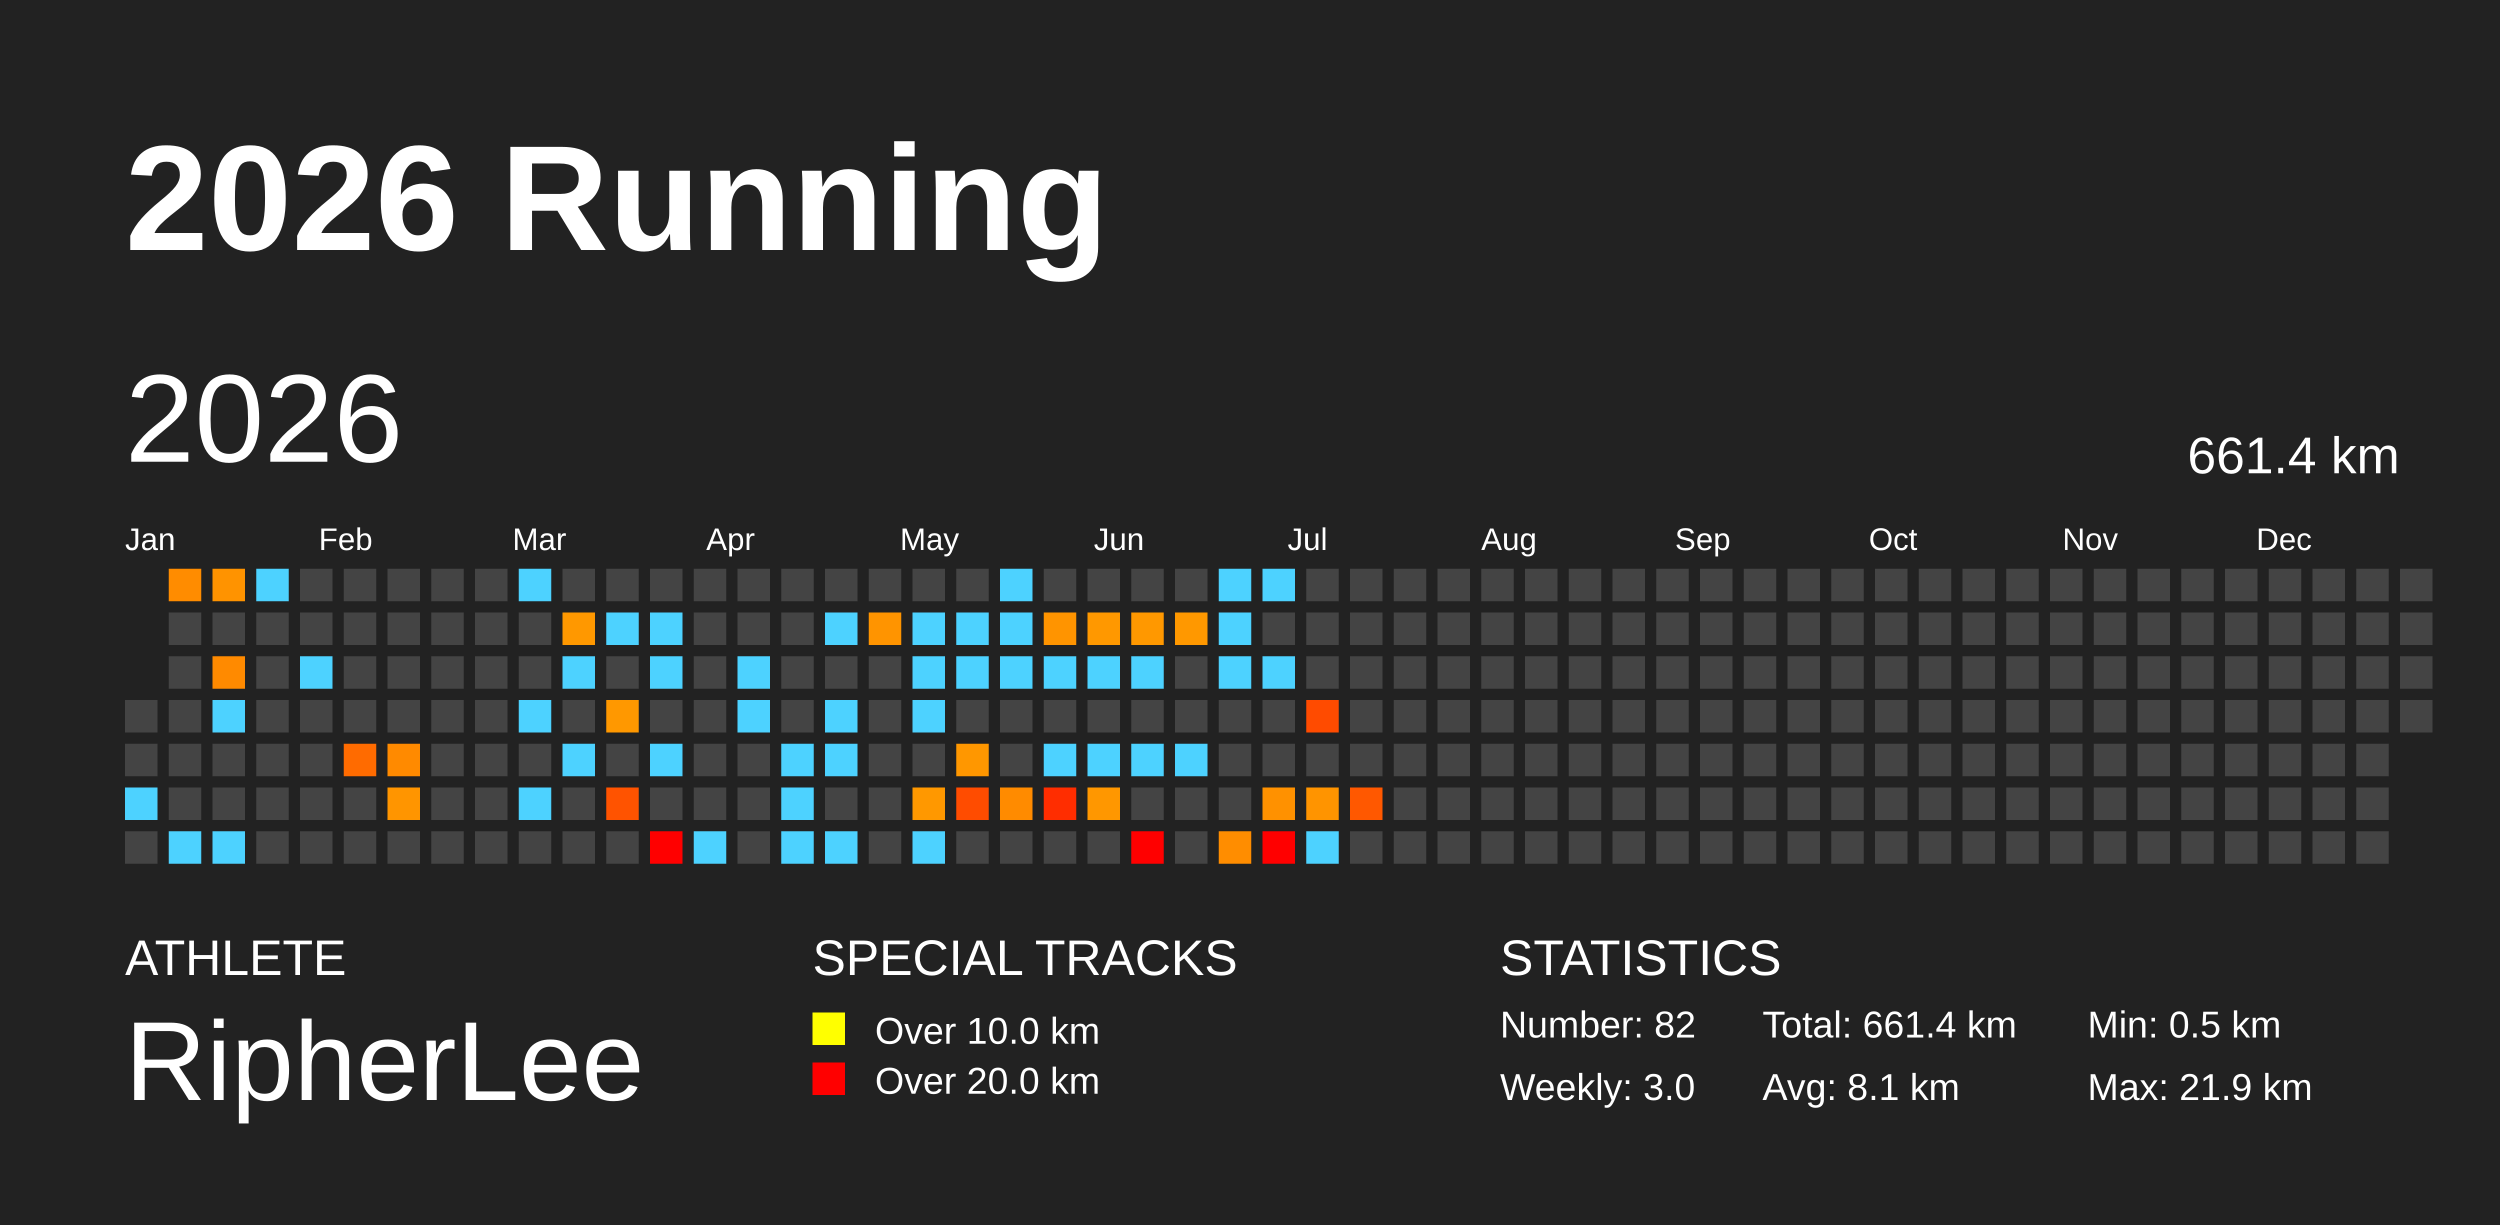
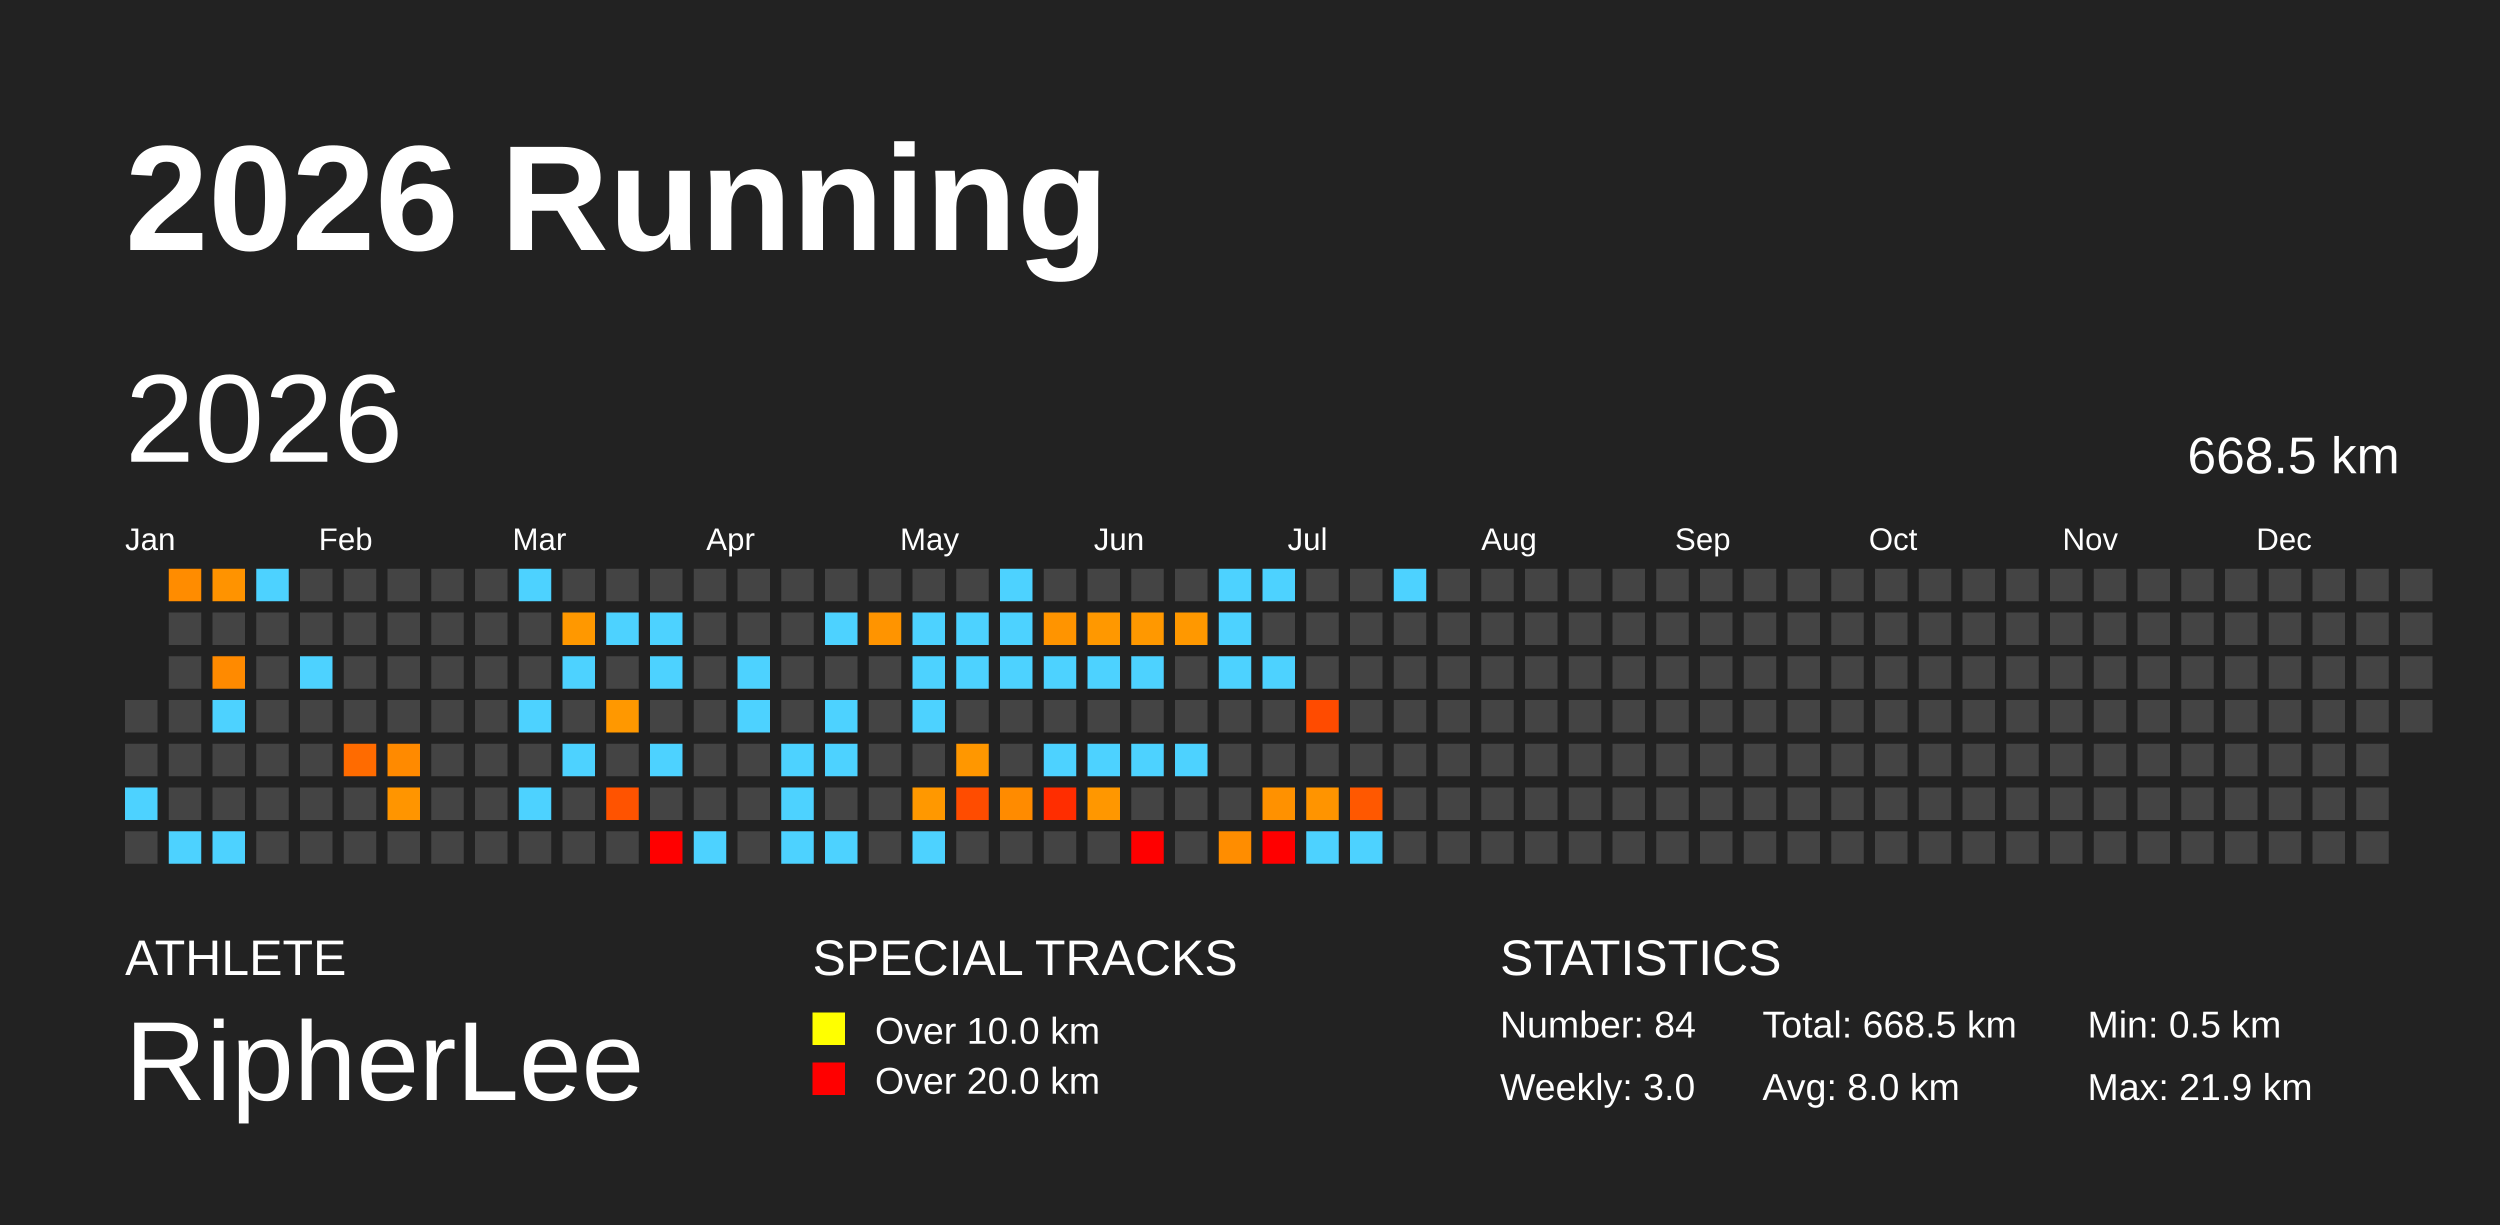
<svg xmlns="http://www.w3.org/2000/svg" baseProfile="full" height="98mm" version="1.1" viewBox="0,0,200,98" width="200mm">
  <defs />
  <rect fill="#222222" height="98" width="200" x="0" y="0" />
  <text fill="#FFFFFF" style="font-size:12px; font-family:Arial; font-weight:bold;" x="10" y="20">2026 Running</text>
  <text fill="#FFFFFF" style="font-size:4px; font-family:Arial" x="10" y="78">ATHLETE</text>
  <text fill="#FFFFFF" style="font-size:9px; font-family:Arial" x="10" y="88">RipherLee</text>
  <text fill="#FFFFFF" style="font-size:4px; font-family:Arial" x="65" y="78">SPECIAL TRACKS</text>
  <rect fill="yellow" height="2.6" width="2.6" x="65" y="81" />
  <text fill="#FFFFFF" style="font-size:3px; font-family:Arial" x="70" y="83.5">Over 10.0 km</text>
  <rect fill="red" height="2.6" width="2.6" x="65" y="85" />
  <text fill="#FFFFFF" style="font-size:3px; font-family:Arial" x="70" y="87.5">Over 20.0 km</text>
  <text fill="#FFFFFF" style="font-size:4px; font-family:Arial" x="120" y="78">STATISTICS</text>
-   <text fill="#FFFFFF" style="font-size:3px; font-family:Arial" x="120" y="83">Number: 82</text>
+   <text fill="#FFFFFF" style="font-size:3px; font-family:Arial" x="120" y="83">Number: 84</text>
  <text fill="#FFFFFF" style="font-size:3px; font-family:Arial" x="120" y="88">Weekly: 3.0</text>
-   <text fill="#FFFFFF" style="font-size:3px; font-family:Arial" x="141" y="83">Total: 661.4 km</text>
-   <text fill="#FFFFFF" style="font-size:3px; font-family:Arial" x="141" y="88">Avg: 8.1 km</text>
+   <text fill="#FFFFFF" style="font-size:3px; font-family:Arial" x="141" y="83">Total: 668.5 km</text>
+   <text fill="#FFFFFF" style="font-size:3px; font-family:Arial" x="141" y="88">Avg: 8.0 km</text>
  <text fill="#FFFFFF" style="font-size:3px; font-family:Arial" x="167" y="83">Min: 0.5 km</text>
  <text fill="#FFFFFF" style="font-size:3px; font-family:Arial" x="167" y="88">Max: 21.9 km</text>
  <text dominant-baseline="hanging" fill="#FFFFFF" style="font-size:10.0px; font-family:Arial;" x="10" y="30">2026</text>
-   <text dominant-baseline="hanging" fill="#FFFFFF" style="font-size:4.125px; font-family:Arial;" x="175" y="35">661.4 km</text>
+   <text dominant-baseline="hanging" fill="#FFFFFF" style="font-size:4.125px; font-family:Arial;" x="175" y="35">668.5 km</text>
  <text fill="#FFFFFF" style="font-size:2.5px; font-family:Arial" x="10.0" y="44">Jan</text>
  <text fill="#FFFFFF" style="font-size:2.5px; font-family:Arial" x="25.5" y="44">Feb</text>
  <text fill="#FFFFFF" style="font-size:2.5px; font-family:Arial" x="41.0" y="44">Mar</text>
  <text fill="#FFFFFF" style="font-size:2.5px; font-family:Arial" x="56.5" y="44">Apr</text>
  <text fill="#FFFFFF" style="font-size:2.5px; font-family:Arial" x="72.0" y="44">May</text>
  <text fill="#FFFFFF" style="font-size:2.5px; font-family:Arial" x="87.5" y="44">Jun</text>
  <text fill="#FFFFFF" style="font-size:2.5px; font-family:Arial" x="103.0" y="44">Jul</text>
  <text fill="#FFFFFF" style="font-size:2.5px; font-family:Arial" x="118.5" y="44">Aug</text>
  <text fill="#FFFFFF" style="font-size:2.5px; font-family:Arial" x="134.0" y="44">Sep</text>
  <text fill="#FFFFFF" style="font-size:2.5px; font-family:Arial" x="149.5" y="44">Oct</text>
  <text fill="#FFFFFF" style="font-size:2.5px; font-family:Arial" x="165.0" y="44">Nov</text>
  <text fill="#FFFFFF" style="font-size:2.5px; font-family:Arial" x="180.5" y="44">Dec</text>
  <rect fill="#444444" height="2.6" width="2.6" x="10.0" y="56.0" />
  <rect fill="#444444" height="2.6" width="2.6" x="10.0" y="59.5" />
  <rect fill="#4dd2ff" height="2.6" width="2.6" x="10.0" y="63.0" />
  <rect fill="#444444" height="2.6" width="2.6" x="10.0" y="66.5" />
  <rect fill="#ff8c00" height="2.6" width="2.6" x="13.5" y="45.5" />
  <rect fill="#444444" height="2.6" width="2.6" x="13.5" y="49.0" />
  <rect fill="#444444" height="2.6" width="2.6" x="13.5" y="52.5" />
  <rect fill="#444444" height="2.6" width="2.6" x="13.5" y="56.0" />
  <rect fill="#444444" height="2.6" width="2.6" x="13.5" y="59.5" />
  <rect fill="#444444" height="2.6" width="2.6" x="13.5" y="63.0" />
  <rect fill="#4dd2ff" height="2.6" width="2.6" x="13.5" y="66.5" />
  <rect fill="#ff9300" height="2.6" width="2.6" x="17.0" y="45.5" />
  <rect fill="#444444" height="2.6" width="2.6" x="17.0" y="49.0" />
  <rect fill="#ff8a00" height="2.6" width="2.6" x="17.0" y="52.5" />
  <rect fill="#4dd2ff" height="2.6" width="2.6" x="17.0" y="56.0" />
  <rect fill="#444444" height="2.6" width="2.6" x="17.0" y="59.5" />
  <rect fill="#444444" height="2.6" width="2.6" x="17.0" y="63.0" />
  <rect fill="#4dd2ff" height="2.6" width="2.6" x="17.0" y="66.5" />
  <rect fill="#4dd2ff" height="2.6" width="2.6" x="20.5" y="45.5" />
  <rect fill="#444444" height="2.6" width="2.6" x="20.5" y="49.0" />
  <rect fill="#444444" height="2.6" width="2.6" x="20.5" y="52.5" />
  <rect fill="#444444" height="2.6" width="2.6" x="20.5" y="56.0" />
  <rect fill="#444444" height="2.6" width="2.6" x="20.5" y="59.5" />
  <rect fill="#444444" height="2.6" width="2.6" x="20.5" y="63.0" />
  <rect fill="#444444" height="2.6" width="2.6" x="20.5" y="66.5" />
  <rect fill="#444444" height="2.6" width="2.6" x="24.0" y="45.5" />
  <rect fill="#444444" height="2.6" width="2.6" x="24.0" y="49.0" />
  <rect fill="#4dd2ff" height="2.6" width="2.6" x="24.0" y="52.5" />
  <rect fill="#444444" height="2.6" width="2.6" x="24.0" y="56.0" />
  <rect fill="#444444" height="2.6" width="2.6" x="24.0" y="59.5" />
  <rect fill="#444444" height="2.6" width="2.6" x="24.0" y="63.0" />
  <rect fill="#444444" height="2.6" width="2.6" x="24.0" y="66.5" />
  <rect fill="#444444" height="2.6" width="2.6" x="27.5" y="45.5" />
  <rect fill="#444444" height="2.6" width="2.6" x="27.5" y="49.0" />
  <rect fill="#444444" height="2.6" width="2.6" x="27.5" y="52.5" />
  <rect fill="#444444" height="2.6" width="2.6" x="27.5" y="56.0" />
  <rect fill="#ff6b00" height="2.6" width="2.6" x="27.5" y="59.5" />
  <rect fill="#444444" height="2.6" width="2.6" x="27.5" y="63.0" />
  <rect fill="#444444" height="2.6" width="2.6" x="27.5" y="66.5" />
  <rect fill="#444444" height="2.6" width="2.6" x="31.0" y="45.5" />
  <rect fill="#444444" height="2.6" width="2.6" x="31.0" y="49.0" />
  <rect fill="#444444" height="2.6" width="2.6" x="31.0" y="52.5" />
  <rect fill="#444444" height="2.6" width="2.6" x="31.0" y="56.0" />
  <rect fill="#ff8a00" height="2.6" width="2.6" x="31.0" y="59.5" />
  <rect fill="#ff9500" height="2.6" width="2.6" x="31.0" y="63.0" />
  <rect fill="#444444" height="2.6" width="2.6" x="31.0" y="66.5" />
  <rect fill="#444444" height="2.6" width="2.6" x="34.5" y="45.5" />
  <rect fill="#444444" height="2.6" width="2.6" x="34.5" y="49.0" />
  <rect fill="#444444" height="2.6" width="2.6" x="34.5" y="52.5" />
  <rect fill="#444444" height="2.6" width="2.6" x="34.5" y="56.0" />
  <rect fill="#444444" height="2.6" width="2.6" x="34.5" y="59.5" />
  <rect fill="#444444" height="2.6" width="2.6" x="34.5" y="63.0" />
  <rect fill="#444444" height="2.6" width="2.6" x="34.5" y="66.5" />
  <rect fill="#444444" height="2.6" width="2.6" x="38.0" y="45.5" />
  <rect fill="#444444" height="2.6" width="2.6" x="38.0" y="49.0" />
  <rect fill="#444444" height="2.6" width="2.6" x="38.0" y="52.5" />
  <rect fill="#444444" height="2.6" width="2.6" x="38.0" y="56.0" />
  <rect fill="#444444" height="2.6" width="2.6" x="38.0" y="59.5" />
  <rect fill="#444444" height="2.6" width="2.6" x="38.0" y="63.0" />
  <rect fill="#444444" height="2.6" width="2.6" x="38.0" y="66.5" />
  <rect fill="#4dd2ff" height="2.6" width="2.6" x="41.5" y="45.5" />
  <rect fill="#444444" height="2.6" width="2.6" x="41.5" y="49.0" />
  <rect fill="#444444" height="2.6" width="2.6" x="41.5" y="52.5" />
  <rect fill="#4dd2ff" height="2.6" width="2.6" x="41.5" y="56.0" />
  <rect fill="#444444" height="2.6" width="2.6" x="41.5" y="59.5" />
  <rect fill="#4dd2ff" height="2.6" width="2.6" x="41.5" y="63.0" />
  <rect fill="#444444" height="2.6" width="2.6" x="41.5" y="66.5" />
  <rect fill="#444444" height="2.6" width="2.6" x="45.0" y="45.5" />
  <rect fill="#ff9800" height="2.6" width="2.6" x="45.0" y="49.0" />
  <rect fill="#4dd2ff" height="2.6" width="2.6" x="45.0" y="52.5" />
  <rect fill="#444444" height="2.6" width="2.6" x="45.0" y="56.0" />
  <rect fill="#4dd2ff" height="2.6" width="2.6" x="45.0" y="59.5" />
  <rect fill="#444444" height="2.6" width="2.6" x="45.0" y="63.0" />
  <rect fill="#444444" height="2.6" width="2.6" x="45.0" y="66.5" />
  <rect fill="#444444" height="2.6" width="2.6" x="48.5" y="45.5" />
  <rect fill="#4dd2ff" height="2.6" width="2.6" x="48.5" y="49.0" />
  <rect fill="#444444" height="2.6" width="2.6" x="48.5" y="52.5" />
  <rect fill="#ff9800" height="2.6" width="2.6" x="48.5" y="56.0" />
  <rect fill="#444444" height="2.6" width="2.6" x="48.5" y="59.5" />
  <rect fill="#ff5300" height="2.6" width="2.6" x="48.5" y="63.0" />
  <rect fill="#444444" height="2.6" width="2.6" x="48.5" y="66.5" />
  <rect fill="#444444" height="2.6" width="2.6" x="52.0" y="45.5" />
  <rect fill="#4dd2ff" height="2.6" width="2.6" x="52.0" y="49.0" />
  <rect fill="#4dd2ff" height="2.6" width="2.6" x="52.0" y="52.5" />
  <rect fill="#444444" height="2.6" width="2.6" x="52.0" y="56.0" />
  <rect fill="#4dd2ff" height="2.6" width="2.6" x="52.0" y="59.5" />
  <rect fill="#444444" height="2.6" width="2.6" x="52.0" y="63.0" />
  <rect fill="red" height="2.6" width="2.6" x="52.0" y="66.5" />
  <rect fill="#444444" height="2.6" width="2.6" x="55.5" y="45.5" />
  <rect fill="#444444" height="2.6" width="2.6" x="55.5" y="49.0" />
  <rect fill="#444444" height="2.6" width="2.6" x="55.5" y="52.5" />
  <rect fill="#444444" height="2.6" width="2.6" x="55.5" y="56.0" />
  <rect fill="#444444" height="2.6" width="2.6" x="55.5" y="59.5" />
  <rect fill="#444444" height="2.6" width="2.6" x="55.5" y="63.0" />
  <rect fill="#4dd2ff" height="2.6" width="2.6" x="55.5" y="66.5" />
  <rect fill="#444444" height="2.6" width="2.6" x="59.0" y="45.5" />
  <rect fill="#444444" height="2.6" width="2.6" x="59.0" y="49.0" />
  <rect fill="#4dd2ff" height="2.6" width="2.6" x="59.0" y="52.5" />
  <rect fill="#4dd2ff" height="2.6" width="2.6" x="59.0" y="56.0" />
  <rect fill="#444444" height="2.6" width="2.6" x="59.0" y="59.5" />
  <rect fill="#444444" height="2.6" width="2.6" x="59.0" y="63.0" />
  <rect fill="#444444" height="2.6" width="2.6" x="59.0" y="66.5" />
  <rect fill="#444444" height="2.6" width="2.6" x="62.5" y="45.5" />
  <rect fill="#444444" height="2.6" width="2.6" x="62.5" y="49.0" />
  <rect fill="#444444" height="2.6" width="2.6" x="62.5" y="52.5" />
  <rect fill="#444444" height="2.6" width="2.6" x="62.5" y="56.0" />
  <rect fill="#4dd2ff" height="2.6" width="2.6" x="62.5" y="59.5" />
  <rect fill="#4dd2ff" height="2.6" width="2.6" x="62.5" y="63.0" />
  <rect fill="#4dd2ff" height="2.6" width="2.6" x="62.5" y="66.5" />
  <rect fill="#444444" height="2.6" width="2.6" x="66.0" y="45.5" />
  <rect fill="#4dd2ff" height="2.6" width="2.6" x="66.0" y="49.0" />
  <rect fill="#444444" height="2.6" width="2.6" x="66.0" y="52.5" />
  <rect fill="#4dd2ff" height="2.6" width="2.6" x="66.0" y="56.0" />
  <rect fill="#4dd2ff" height="2.6" width="2.6" x="66.0" y="59.5" />
  <rect fill="#444444" height="2.6" width="2.6" x="66.0" y="63.0" />
  <rect fill="#4dd2ff" height="2.6" width="2.6" x="66.0" y="66.5" />
  <rect fill="#444444" height="2.6" width="2.6" x="69.5" y="45.5" />
  <rect fill="#ff9400" height="2.6" width="2.6" x="69.5" y="49.0" />
  <rect fill="#444444" height="2.6" width="2.6" x="69.5" y="52.5" />
  <rect fill="#444444" height="2.6" width="2.6" x="69.5" y="56.0" />
  <rect fill="#444444" height="2.6" width="2.6" x="69.5" y="59.5" />
  <rect fill="#444444" height="2.6" width="2.6" x="69.5" y="63.0" />
  <rect fill="#444444" height="2.6" width="2.6" x="69.5" y="66.5" />
  <rect fill="#444444" height="2.6" width="2.6" x="73.0" y="45.5" />
  <rect fill="#4dd2ff" height="2.6" width="2.6" x="73.0" y="49.0" />
  <rect fill="#4dd2ff" height="2.6" width="2.6" x="73.0" y="52.5" />
  <rect fill="#4dd2ff" height="2.6" width="2.6" x="73.0" y="56.0" />
  <rect fill="#444444" height="2.6" width="2.6" x="73.0" y="59.5" />
  <rect fill="#ff9800" height="2.6" width="2.6" x="73.0" y="63.0" />
  <rect fill="#4dd2ff" height="2.6" width="2.6" x="73.0" y="66.5" />
  <rect fill="#444444" height="2.6" width="2.6" x="76.5" y="45.5" />
  <rect fill="#4dd2ff" height="2.6" width="2.6" x="76.5" y="49.0" />
  <rect fill="#4dd2ff" height="2.6" width="2.6" x="76.5" y="52.5" />
  <rect fill="#444444" height="2.6" width="2.6" x="76.5" y="56.0" />
  <rect fill="#ff9700" height="2.6" width="2.6" x="76.5" y="59.5" />
  <rect fill="#ff4c00" height="2.6" width="2.6" x="76.5" y="63.0" />
  <rect fill="#444444" height="2.6" width="2.6" x="76.5" y="66.5" />
  <rect fill="#4dd2ff" height="2.6" width="2.6" x="80.0" y="45.5" />
  <rect fill="#4dd2ff" height="2.6" width="2.6" x="80.0" y="49.0" />
  <rect fill="#4dd2ff" height="2.6" width="2.6" x="80.0" y="52.5" />
  <rect fill="#444444" height="2.6" width="2.6" x="80.0" y="56.0" />
  <rect fill="#444444" height="2.6" width="2.6" x="80.0" y="59.5" />
  <rect fill="#ff8b00" height="2.6" width="2.6" x="80.0" y="63.0" />
  <rect fill="#444444" height="2.6" width="2.6" x="80.0" y="66.5" />
  <rect fill="#444444" height="2.6" width="2.6" x="83.5" y="45.5" />
  <rect fill="#ff9400" height="2.6" width="2.6" x="83.5" y="49.0" />
  <rect fill="#4dd2ff" height="2.6" width="2.6" x="83.5" y="52.5" />
  <rect fill="#444444" height="2.6" width="2.6" x="83.5" y="56.0" />
  <rect fill="#4dd2ff" height="2.6" width="2.6" x="83.5" y="59.5" />
  <rect fill="#ff2d00" height="2.6" width="2.6" x="83.5" y="63.0" />
  <rect fill="#444444" height="2.6" width="2.6" x="83.5" y="66.5" />
  <rect fill="#444444" height="2.6" width="2.6" x="87.0" y="45.5" />
  <rect fill="#ff9800" height="2.6" width="2.6" x="87.0" y="49.0" />
  <rect fill="#4dd2ff" height="2.6" width="2.6" x="87.0" y="52.5" />
  <rect fill="#444444" height="2.6" width="2.6" x="87.0" y="56.0" />
  <rect fill="#4dd2ff" height="2.6" width="2.6" x="87.0" y="59.5" />
  <rect fill="#ff9700" height="2.6" width="2.6" x="87.0" y="63.0" />
  <rect fill="#444444" height="2.6" width="2.6" x="87.0" y="66.5" />
  <rect fill="#444444" height="2.6" width="2.6" x="90.5" y="45.5" />
  <rect fill="#ff9800" height="2.6" width="2.6" x="90.5" y="49.0" />
  <rect fill="#4dd2ff" height="2.6" width="2.6" x="90.5" y="52.5" />
  <rect fill="#444444" height="2.6" width="2.6" x="90.5" y="56.0" />
  <rect fill="#4dd2ff" height="2.6" width="2.6" x="90.5" y="59.5" />
  <rect fill="#444444" height="2.6" width="2.6" x="90.5" y="63.0" />
  <rect fill="red" height="2.6" width="2.6" x="90.5" y="66.5" />
  <rect fill="#444444" height="2.6" width="2.6" x="94.0" y="45.5" />
  <rect fill="#ff9800" height="2.6" width="2.6" x="94.0" y="49.0" />
  <rect fill="#444444" height="2.6" width="2.6" x="94.0" y="52.5" />
  <rect fill="#444444" height="2.6" width="2.6" x="94.0" y="56.0" />
  <rect fill="#4dd2ff" height="2.6" width="2.6" x="94.0" y="59.5" />
  <rect fill="#444444" height="2.6" width="2.6" x="94.0" y="63.0" />
  <rect fill="#444444" height="2.6" width="2.6" x="94.0" y="66.5" />
  <rect fill="#4dd2ff" height="2.6" width="2.6" x="97.5" y="45.5" />
  <rect fill="#4dd2ff" height="2.6" width="2.6" x="97.5" y="49.0" />
  <rect fill="#4dd2ff" height="2.6" width="2.6" x="97.5" y="52.5" />
  <rect fill="#444444" height="2.6" width="2.6" x="97.5" y="56.0" />
  <rect fill="#444444" height="2.6" width="2.6" x="97.5" y="59.5" />
  <rect fill="#444444" height="2.6" width="2.6" x="97.5" y="63.0" />
  <rect fill="#ff8d00" height="2.6" width="2.6" x="97.5" y="66.5" />
  <rect fill="#4dd2ff" height="2.6" width="2.6" x="101.0" y="45.5" />
  <rect fill="#444444" height="2.6" width="2.6" x="101.0" y="49.0" />
  <rect fill="#4dd2ff" height="2.6" width="2.6" x="101.0" y="52.5" />
  <rect fill="#444444" height="2.6" width="2.6" x="101.0" y="56.0" />
  <rect fill="#444444" height="2.6" width="2.6" x="101.0" y="59.5" />
  <rect fill="#ff9100" height="2.6" width="2.6" x="101.0" y="63.0" />
  <rect fill="red" height="2.6" width="2.6" x="101.0" y="66.5" />
  <rect fill="#444444" height="2.6" width="2.6" x="104.5" y="45.5" />
  <rect fill="#444444" height="2.6" width="2.6" x="104.5" y="49.0" />
  <rect fill="#444444" height="2.6" width="2.6" x="104.5" y="52.5" />
  <rect fill="#ff4b00" height="2.6" width="2.6" x="104.5" y="56.0" />
  <rect fill="#444444" height="2.6" width="2.6" x="104.5" y="59.5" />
  <rect fill="#ff9400" height="2.6" width="2.6" x="104.5" y="63.0" />
  <rect fill="#4dd2ff" height="2.6" width="2.6" x="104.5" y="66.5" />
  <rect fill="#444444" height="2.6" width="2.6" x="108.0" y="45.5" />
  <rect fill="#444444" height="2.6" width="2.6" x="108.0" y="49.0" />
  <rect fill="#444444" height="2.6" width="2.6" x="108.0" y="52.5" />
  <rect fill="#444444" height="2.6" width="2.6" x="108.0" y="56.0" />
  <rect fill="#444444" height="2.6" width="2.6" x="108.0" y="59.5" />
  <rect fill="#ff5800" height="2.6" width="2.6" x="108.0" y="63.0" />
-   <rect fill="#444444" height="2.6" width="2.6" x="108.0" y="66.5" />
-   <rect fill="#444444" height="2.6" width="2.6" x="111.5" y="45.5" />
+   <rect fill="#4dd2ff" height="2.6" width="2.6" x="108.0" y="66.5" />
+   <rect fill="#4dd2ff" height="2.6" width="2.6" x="111.5" y="45.5" />
  <rect fill="#444444" height="2.6" width="2.6" x="111.5" y="49.0" />
  <rect fill="#444444" height="2.6" width="2.6" x="111.5" y="52.5" />
  <rect fill="#444444" height="2.6" width="2.6" x="111.5" y="56.0" />
  <rect fill="#444444" height="2.6" width="2.6" x="111.5" y="59.5" />
  <rect fill="#444444" height="2.6" width="2.6" x="111.5" y="63.0" />
  <rect fill="#444444" height="2.6" width="2.6" x="111.5" y="66.5" />
  <rect fill="#444444" height="2.6" width="2.6" x="115.0" y="45.5" />
  <rect fill="#444444" height="2.6" width="2.6" x="115.0" y="49.0" />
  <rect fill="#444444" height="2.6" width="2.6" x="115.0" y="52.5" />
  <rect fill="#444444" height="2.6" width="2.6" x="115.0" y="56.0" />
  <rect fill="#444444" height="2.6" width="2.6" x="115.0" y="59.5" />
  <rect fill="#444444" height="2.6" width="2.6" x="115.0" y="63.0" />
  <rect fill="#444444" height="2.6" width="2.6" x="115.0" y="66.5" />
  <rect fill="#444444" height="2.6" width="2.6" x="118.5" y="45.5" />
  <rect fill="#444444" height="2.6" width="2.6" x="118.5" y="49.0" />
  <rect fill="#444444" height="2.6" width="2.6" x="118.5" y="52.5" />
  <rect fill="#444444" height="2.6" width="2.6" x="118.5" y="56.0" />
  <rect fill="#444444" height="2.6" width="2.6" x="118.5" y="59.5" />
  <rect fill="#444444" height="2.6" width="2.6" x="118.5" y="63.0" />
  <rect fill="#444444" height="2.6" width="2.6" x="118.5" y="66.5" />
  <rect fill="#444444" height="2.6" width="2.6" x="122.0" y="45.5" />
  <rect fill="#444444" height="2.6" width="2.6" x="122.0" y="49.0" />
  <rect fill="#444444" height="2.6" width="2.6" x="122.0" y="52.5" />
  <rect fill="#444444" height="2.6" width="2.6" x="122.0" y="56.0" />
  <rect fill="#444444" height="2.6" width="2.6" x="122.0" y="59.5" />
  <rect fill="#444444" height="2.6" width="2.6" x="122.0" y="63.0" />
  <rect fill="#444444" height="2.6" width="2.6" x="122.0" y="66.5" />
  <rect fill="#444444" height="2.6" width="2.6" x="125.5" y="45.5" />
  <rect fill="#444444" height="2.6" width="2.6" x="125.5" y="49.0" />
  <rect fill="#444444" height="2.6" width="2.6" x="125.5" y="52.5" />
  <rect fill="#444444" height="2.6" width="2.6" x="125.5" y="56.0" />
  <rect fill="#444444" height="2.6" width="2.6" x="125.5" y="59.5" />
  <rect fill="#444444" height="2.6" width="2.6" x="125.5" y="63.0" />
  <rect fill="#444444" height="2.6" width="2.6" x="125.5" y="66.5" />
  <rect fill="#444444" height="2.6" width="2.6" x="129.0" y="45.5" />
  <rect fill="#444444" height="2.6" width="2.6" x="129.0" y="49.0" />
  <rect fill="#444444" height="2.6" width="2.6" x="129.0" y="52.5" />
  <rect fill="#444444" height="2.6" width="2.6" x="129.0" y="56.0" />
  <rect fill="#444444" height="2.6" width="2.6" x="129.0" y="59.5" />
  <rect fill="#444444" height="2.6" width="2.6" x="129.0" y="63.0" />
  <rect fill="#444444" height="2.6" width="2.6" x="129.0" y="66.5" />
  <rect fill="#444444" height="2.6" width="2.6" x="132.5" y="45.5" />
  <rect fill="#444444" height="2.6" width="2.6" x="132.5" y="49.0" />
  <rect fill="#444444" height="2.6" width="2.6" x="132.5" y="52.5" />
  <rect fill="#444444" height="2.6" width="2.6" x="132.5" y="56.0" />
  <rect fill="#444444" height="2.6" width="2.6" x="132.5" y="59.5" />
  <rect fill="#444444" height="2.6" width="2.6" x="132.5" y="63.0" />
  <rect fill="#444444" height="2.6" width="2.6" x="132.5" y="66.5" />
  <rect fill="#444444" height="2.6" width="2.6" x="136.0" y="45.5" />
  <rect fill="#444444" height="2.6" width="2.6" x="136.0" y="49.0" />
  <rect fill="#444444" height="2.6" width="2.6" x="136.0" y="52.5" />
  <rect fill="#444444" height="2.6" width="2.6" x="136.0" y="56.0" />
  <rect fill="#444444" height="2.6" width="2.6" x="136.0" y="59.5" />
  <rect fill="#444444" height="2.6" width="2.6" x="136.0" y="63.0" />
  <rect fill="#444444" height="2.6" width="2.6" x="136.0" y="66.5" />
  <rect fill="#444444" height="2.6" width="2.6" x="139.5" y="45.5" />
  <rect fill="#444444" height="2.6" width="2.6" x="139.5" y="49.0" />
  <rect fill="#444444" height="2.6" width="2.6" x="139.5" y="52.5" />
  <rect fill="#444444" height="2.6" width="2.6" x="139.5" y="56.0" />
  <rect fill="#444444" height="2.6" width="2.6" x="139.5" y="59.5" />
  <rect fill="#444444" height="2.6" width="2.6" x="139.5" y="63.0" />
  <rect fill="#444444" height="2.6" width="2.6" x="139.5" y="66.5" />
  <rect fill="#444444" height="2.6" width="2.6" x="143.0" y="45.5" />
  <rect fill="#444444" height="2.6" width="2.6" x="143.0" y="49.0" />
  <rect fill="#444444" height="2.6" width="2.6" x="143.0" y="52.5" />
  <rect fill="#444444" height="2.6" width="2.6" x="143.0" y="56.0" />
  <rect fill="#444444" height="2.6" width="2.6" x="143.0" y="59.5" />
  <rect fill="#444444" height="2.6" width="2.6" x="143.0" y="63.0" />
  <rect fill="#444444" height="2.6" width="2.6" x="143.0" y="66.5" />
  <rect fill="#444444" height="2.6" width="2.6" x="146.5" y="45.5" />
  <rect fill="#444444" height="2.6" width="2.6" x="146.5" y="49.0" />
  <rect fill="#444444" height="2.6" width="2.6" x="146.5" y="52.5" />
  <rect fill="#444444" height="2.6" width="2.6" x="146.5" y="56.0" />
  <rect fill="#444444" height="2.6" width="2.6" x="146.5" y="59.5" />
  <rect fill="#444444" height="2.6" width="2.6" x="146.5" y="63.0" />
  <rect fill="#444444" height="2.6" width="2.6" x="146.5" y="66.5" />
  <rect fill="#444444" height="2.6" width="2.6" x="150.0" y="45.5" />
  <rect fill="#444444" height="2.6" width="2.6" x="150.0" y="49.0" />
  <rect fill="#444444" height="2.6" width="2.6" x="150.0" y="52.5" />
  <rect fill="#444444" height="2.6" width="2.6" x="150.0" y="56.0" />
  <rect fill="#444444" height="2.6" width="2.6" x="150.0" y="59.5" />
  <rect fill="#444444" height="2.6" width="2.6" x="150.0" y="63.0" />
  <rect fill="#444444" height="2.6" width="2.6" x="150.0" y="66.5" />
  <rect fill="#444444" height="2.6" width="2.6" x="153.5" y="45.5" />
  <rect fill="#444444" height="2.6" width="2.6" x="153.5" y="49.0" />
  <rect fill="#444444" height="2.6" width="2.6" x="153.5" y="52.5" />
  <rect fill="#444444" height="2.6" width="2.6" x="153.5" y="56.0" />
  <rect fill="#444444" height="2.6" width="2.6" x="153.5" y="59.5" />
  <rect fill="#444444" height="2.6" width="2.6" x="153.5" y="63.0" />
  <rect fill="#444444" height="2.6" width="2.6" x="153.5" y="66.5" />
  <rect fill="#444444" height="2.6" width="2.6" x="157.0" y="45.5" />
  <rect fill="#444444" height="2.6" width="2.6" x="157.0" y="49.0" />
  <rect fill="#444444" height="2.6" width="2.6" x="157.0" y="52.5" />
  <rect fill="#444444" height="2.6" width="2.6" x="157.0" y="56.0" />
  <rect fill="#444444" height="2.6" width="2.6" x="157.0" y="59.5" />
  <rect fill="#444444" height="2.6" width="2.6" x="157.0" y="63.0" />
  <rect fill="#444444" height="2.6" width="2.6" x="157.0" y="66.5" />
  <rect fill="#444444" height="2.6" width="2.6" x="160.5" y="45.5" />
  <rect fill="#444444" height="2.6" width="2.6" x="160.5" y="49.0" />
  <rect fill="#444444" height="2.6" width="2.6" x="160.5" y="52.5" />
  <rect fill="#444444" height="2.6" width="2.6" x="160.5" y="56.0" />
  <rect fill="#444444" height="2.6" width="2.6" x="160.5" y="59.5" />
  <rect fill="#444444" height="2.6" width="2.6" x="160.5" y="63.0" />
  <rect fill="#444444" height="2.6" width="2.6" x="160.5" y="66.5" />
  <rect fill="#444444" height="2.6" width="2.6" x="164.0" y="45.5" />
  <rect fill="#444444" height="2.6" width="2.6" x="164.0" y="49.0" />
  <rect fill="#444444" height="2.6" width="2.6" x="164.0" y="52.5" />
  <rect fill="#444444" height="2.6" width="2.6" x="164.0" y="56.0" />
  <rect fill="#444444" height="2.6" width="2.6" x="164.0" y="59.5" />
  <rect fill="#444444" height="2.6" width="2.6" x="164.0" y="63.0" />
  <rect fill="#444444" height="2.6" width="2.6" x="164.0" y="66.5" />
  <rect fill="#444444" height="2.6" width="2.6" x="167.5" y="45.5" />
  <rect fill="#444444" height="2.6" width="2.6" x="167.5" y="49.0" />
  <rect fill="#444444" height="2.6" width="2.6" x="167.5" y="52.5" />
  <rect fill="#444444" height="2.6" width="2.6" x="167.5" y="56.0" />
  <rect fill="#444444" height="2.6" width="2.6" x="167.5" y="59.5" />
  <rect fill="#444444" height="2.6" width="2.6" x="167.5" y="63.0" />
  <rect fill="#444444" height="2.6" width="2.6" x="167.5" y="66.5" />
  <rect fill="#444444" height="2.6" width="2.6" x="171.0" y="45.5" />
  <rect fill="#444444" height="2.6" width="2.6" x="171.0" y="49.0" />
  <rect fill="#444444" height="2.6" width="2.6" x="171.0" y="52.5" />
  <rect fill="#444444" height="2.6" width="2.6" x="171.0" y="56.0" />
  <rect fill="#444444" height="2.6" width="2.6" x="171.0" y="59.5" />
  <rect fill="#444444" height="2.6" width="2.6" x="171.0" y="63.0" />
  <rect fill="#444444" height="2.6" width="2.6" x="171.0" y="66.5" />
  <rect fill="#444444" height="2.6" width="2.6" x="174.5" y="45.5" />
  <rect fill="#444444" height="2.6" width="2.6" x="174.5" y="49.0" />
  <rect fill="#444444" height="2.6" width="2.6" x="174.5" y="52.5" />
  <rect fill="#444444" height="2.6" width="2.6" x="174.5" y="56.0" />
  <rect fill="#444444" height="2.6" width="2.6" x="174.5" y="59.5" />
  <rect fill="#444444" height="2.6" width="2.6" x="174.5" y="63.0" />
  <rect fill="#444444" height="2.6" width="2.6" x="174.5" y="66.5" />
  <rect fill="#444444" height="2.6" width="2.6" x="178.0" y="45.5" />
  <rect fill="#444444" height="2.6" width="2.6" x="178.0" y="49.0" />
  <rect fill="#444444" height="2.6" width="2.6" x="178.0" y="52.5" />
  <rect fill="#444444" height="2.6" width="2.6" x="178.0" y="56.0" />
  <rect fill="#444444" height="2.6" width="2.6" x="178.0" y="59.5" />
  <rect fill="#444444" height="2.6" width="2.6" x="178.0" y="63.0" />
  <rect fill="#444444" height="2.6" width="2.6" x="178.0" y="66.5" />
  <rect fill="#444444" height="2.6" width="2.6" x="181.5" y="45.5" />
  <rect fill="#444444" height="2.6" width="2.6" x="181.5" y="49.0" />
  <rect fill="#444444" height="2.6" width="2.6" x="181.5" y="52.5" />
  <rect fill="#444444" height="2.6" width="2.6" x="181.5" y="56.0" />
  <rect fill="#444444" height="2.6" width="2.6" x="181.5" y="59.5" />
  <rect fill="#444444" height="2.6" width="2.6" x="181.5" y="63.0" />
  <rect fill="#444444" height="2.6" width="2.6" x="181.5" y="66.5" />
  <rect fill="#444444" height="2.6" width="2.6" x="185.0" y="45.5" />
  <rect fill="#444444" height="2.6" width="2.6" x="185.0" y="49.0" />
  <rect fill="#444444" height="2.6" width="2.6" x="185.0" y="52.5" />
  <rect fill="#444444" height="2.6" width="2.6" x="185.0" y="56.0" />
  <rect fill="#444444" height="2.6" width="2.6" x="185.0" y="59.5" />
  <rect fill="#444444" height="2.6" width="2.6" x="185.0" y="63.0" />
  <rect fill="#444444" height="2.6" width="2.6" x="185.0" y="66.5" />
  <rect fill="#444444" height="2.6" width="2.6" x="188.5" y="45.5" />
  <rect fill="#444444" height="2.6" width="2.6" x="188.5" y="49.0" />
  <rect fill="#444444" height="2.6" width="2.6" x="188.5" y="52.5" />
  <rect fill="#444444" height="2.6" width="2.6" x="188.5" y="56.0" />
  <rect fill="#444444" height="2.6" width="2.6" x="188.5" y="59.5" />
  <rect fill="#444444" height="2.6" width="2.6" x="188.5" y="63.0" />
  <rect fill="#444444" height="2.6" width="2.6" x="188.5" y="66.5" />
  <rect fill="#444444" height="2.6" width="2.6" x="192.0" y="45.5" />
  <rect fill="#444444" height="2.6" width="2.6" x="192.0" y="49.0" />
  <rect fill="#444444" height="2.6" width="2.6" x="192.0" y="52.5" />
  <rect fill="#444444" height="2.6" width="2.6" x="192.0" y="56.0" />
</svg>
